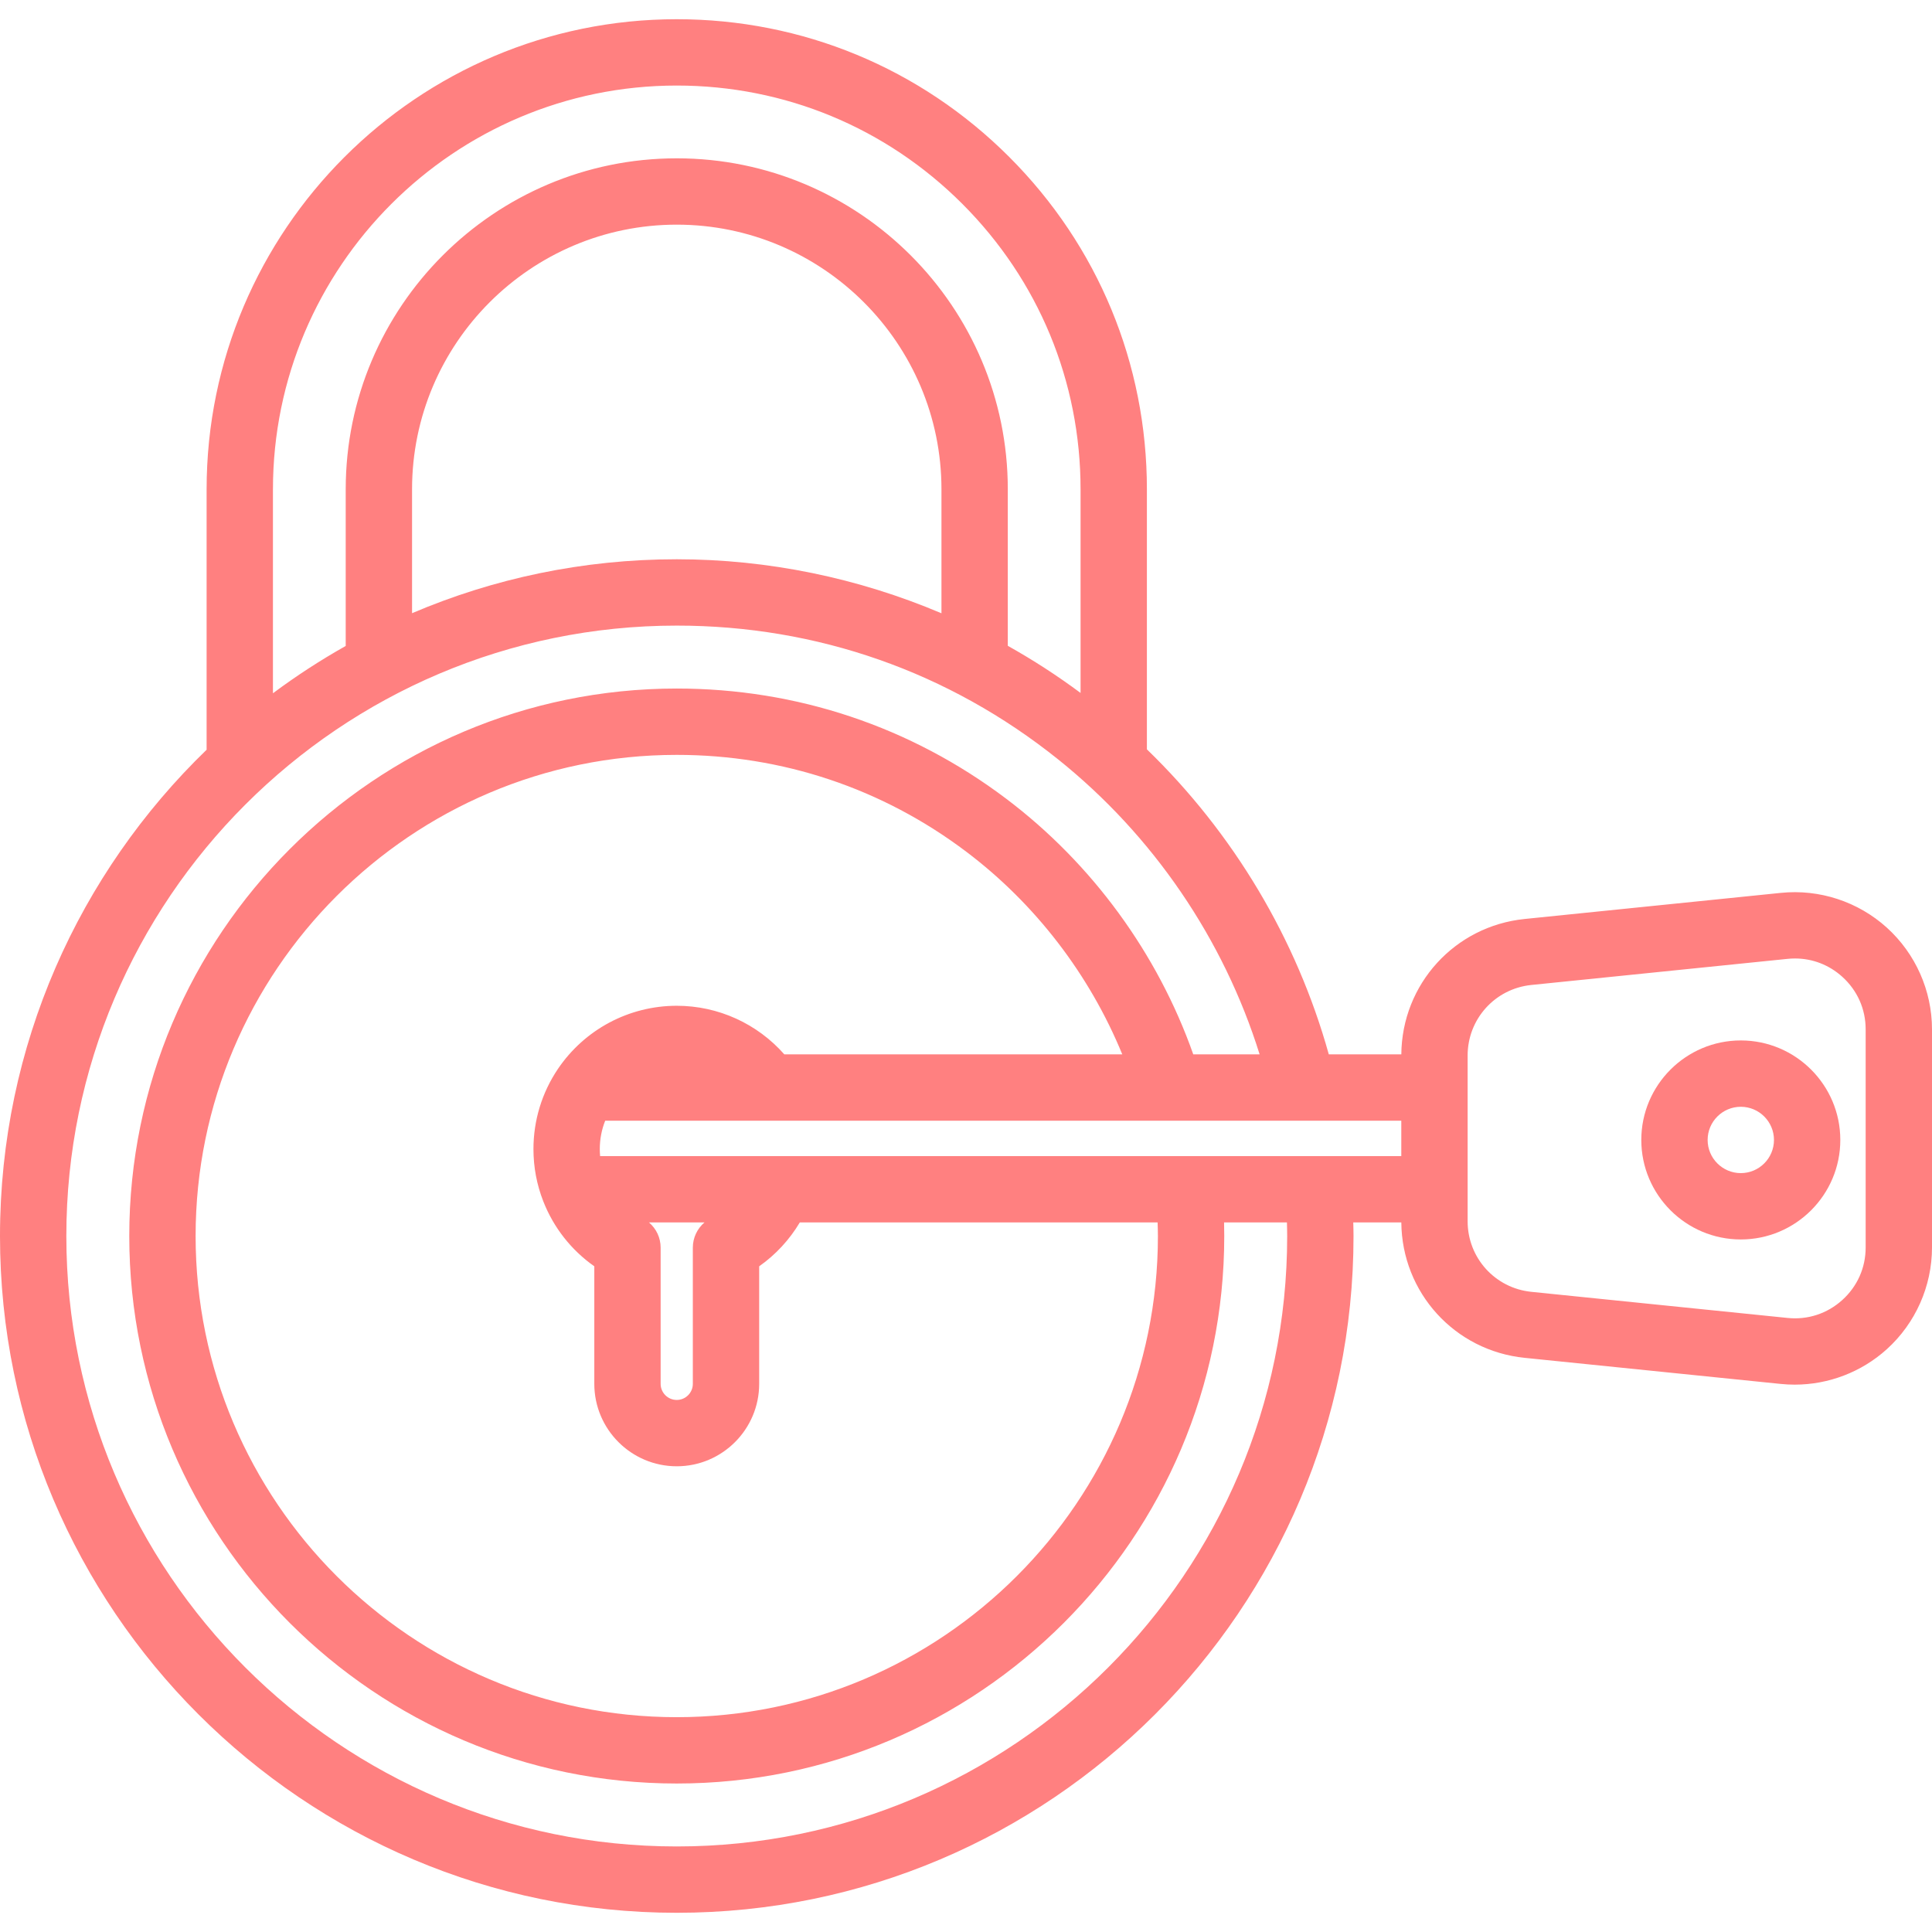
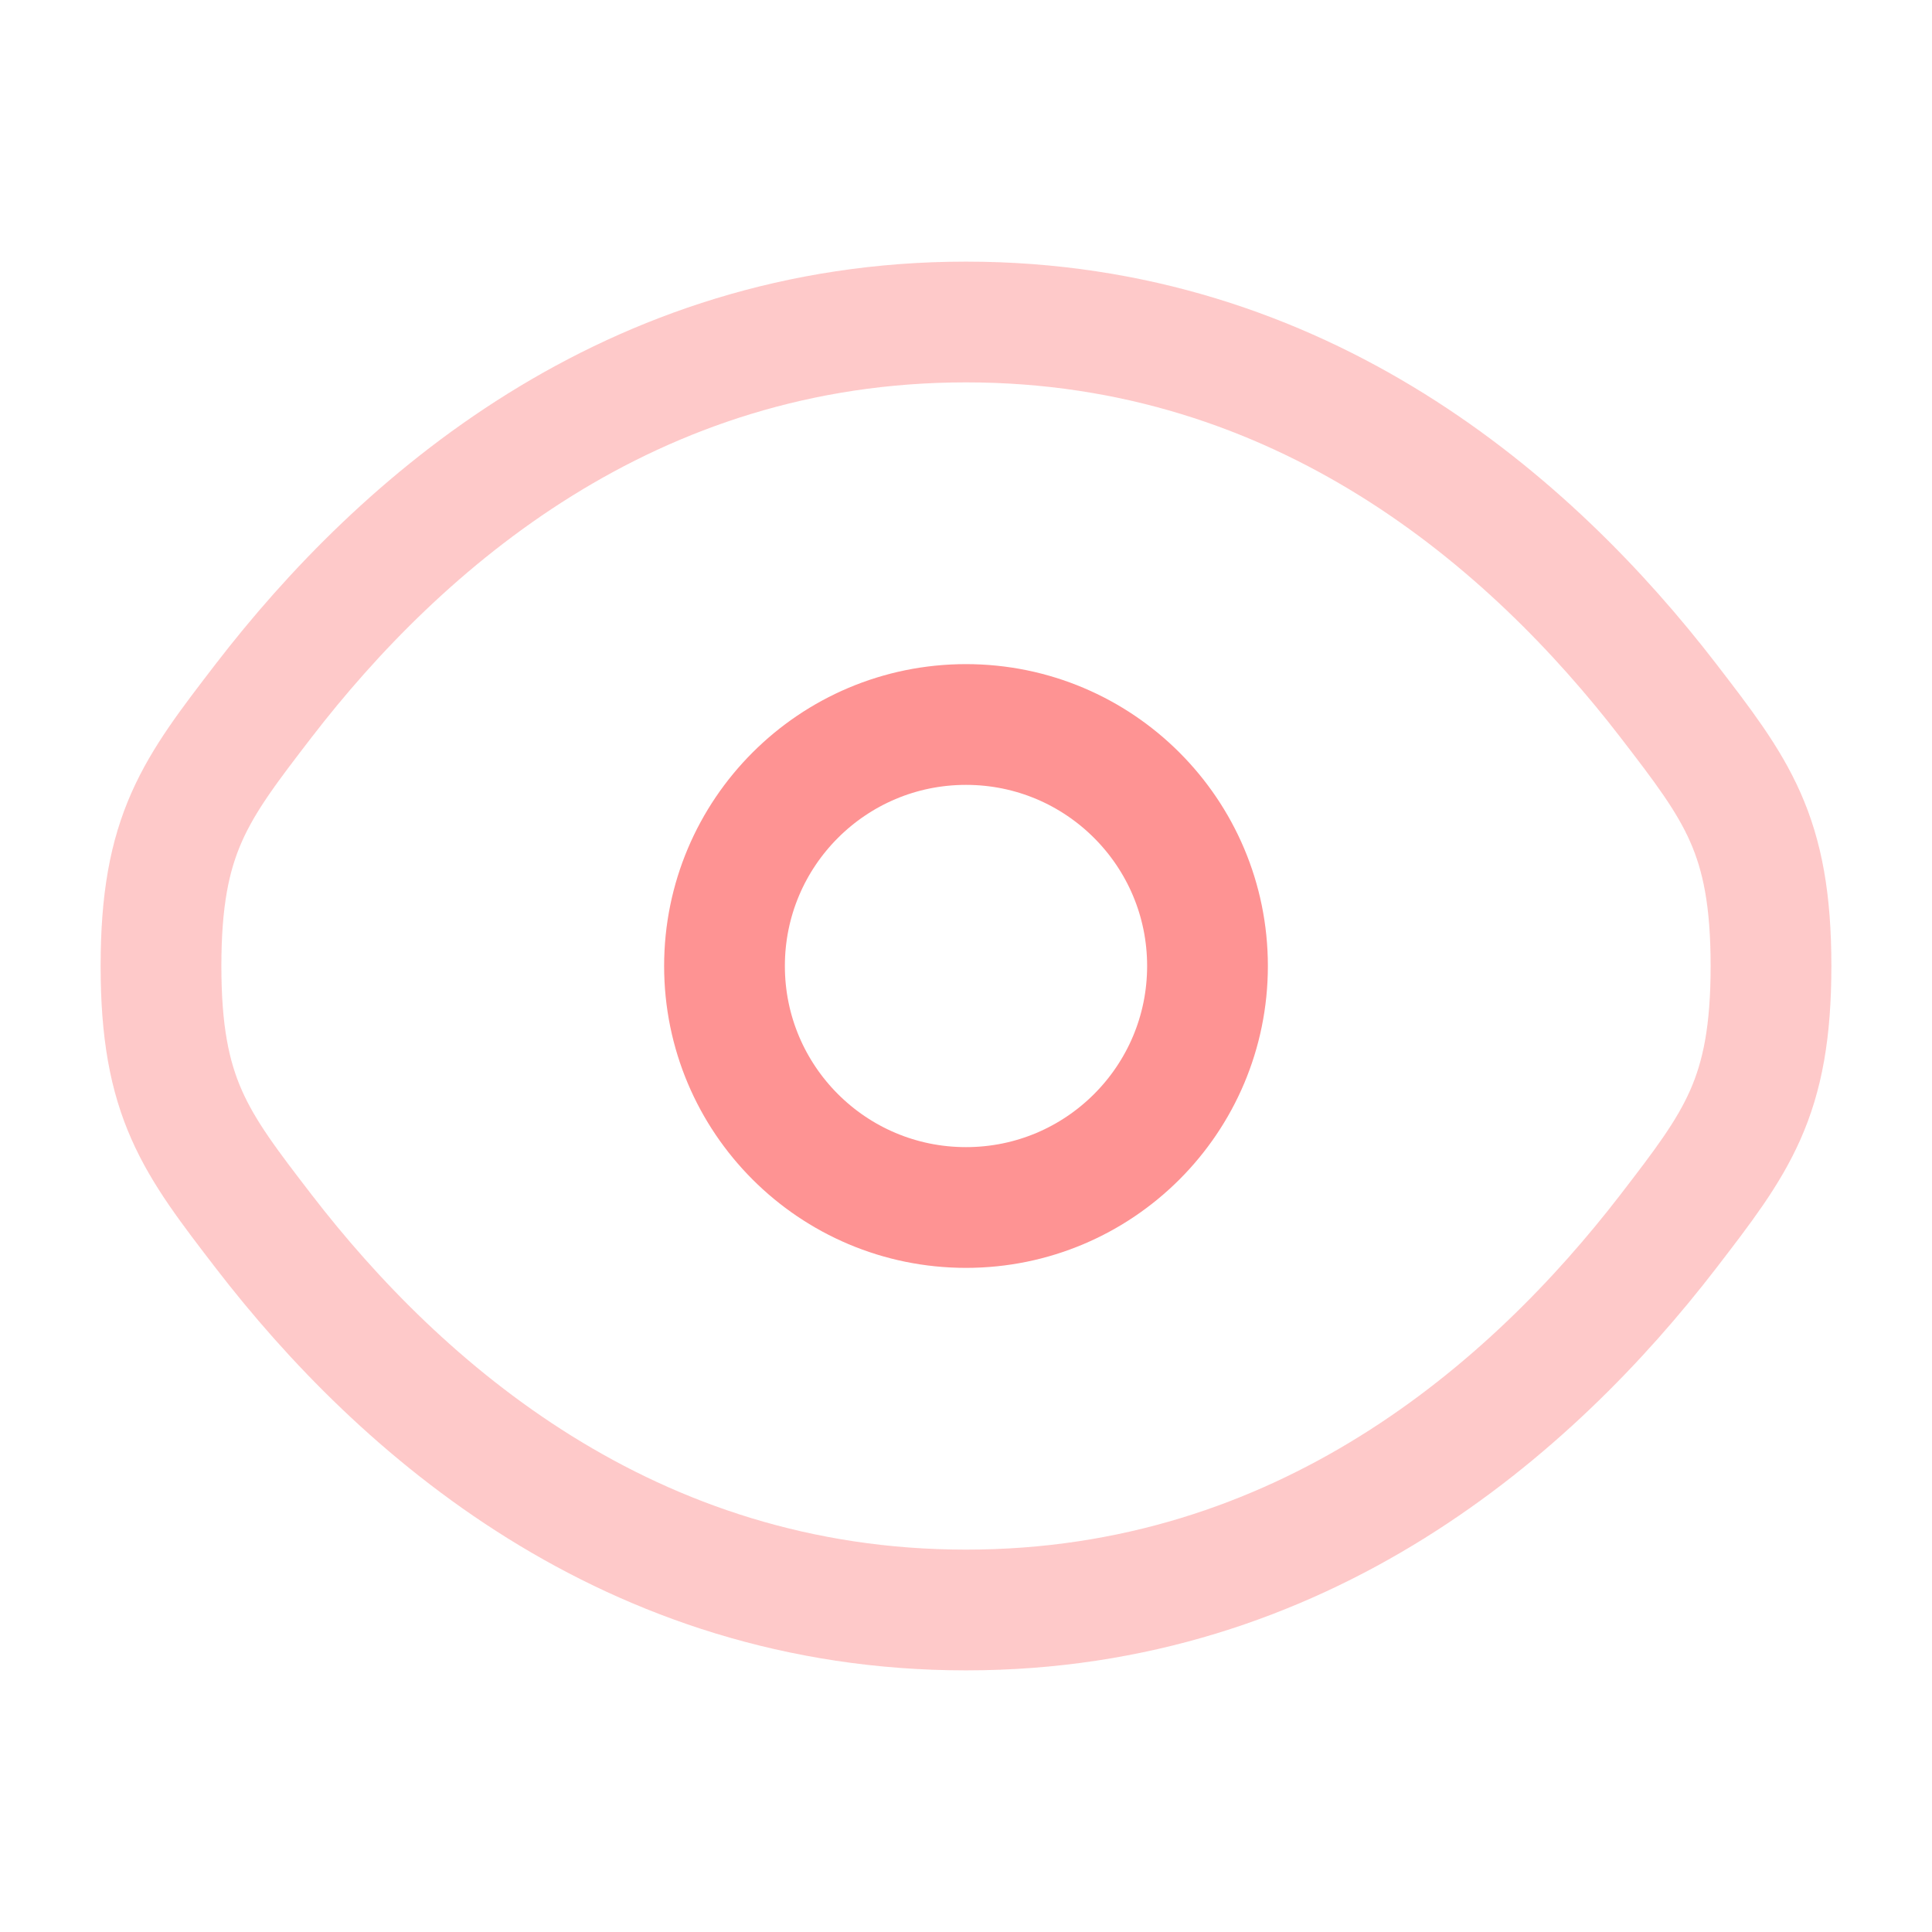
- <svg xmlns="http://www.w3.org/2000/svg" fill="#ff8080" height="800px" width="800px" version="1.1" id="Capa_1" viewBox="0 0 436.852 436.852" xml:space="preserve" stroke="#ff8080" stroke-width="0.004">
+ <svg xmlns="http://www.w3.org/2000/svg" width="800px" height="800px" viewBox="0 0 24 24" fill="none">
  <g id="SVGRepo_bgCarrier" stroke-width="0" />
  <g id="SVGRepo_tracerCarrier" stroke-linecap="round" stroke-linejoin="round" />
  <g id="SVGRepo_iconCarrier">
-     <g>
-       <path d="M426.622,209.736c-6.501-5.873-15.229-8.735-23.945-7.844l-57.938,5.903c-15.813,1.611-27.752,14.75-27.881,30.614H300.46 c-7.279-26.124-21.589-50.057-41.13-68.973v-58.794c0-28.388-11.058-55.08-31.137-75.159 c-20.079-20.08-46.774-31.138-75.169-31.138c-58.617,0-106.306,47.685-106.306,106.297v58.884C17.93,197.367,0,236.37,0,279.488 c0,84.375,68.645,153.02,153.02,153.02c84.381,0,153.03-68.645,153.03-153.02c0-1.018-0.035-2.052-0.056-3.08h10.864 c0.127,15.866,12.067,29.007,27.881,30.618l57.937,5.903c1.046,0.106,2.091,0.159,3.133,0.159c7.646,0,15.092-2.834,20.813-8.002 c6.502-5.873,10.23-14.266,10.23-23.028v-49.294C436.852,224.002,433.124,215.609,426.622,209.736z M261.82,279.488 c0,59.987-48.807,108.79-108.8,108.79c-59.987,0-108.79-48.803-108.79-108.79c0-59.993,48.803-108.8,108.79-108.8 c23.851,0,46.491,7.572,65.473,21.899c15.626,11.793,27.889,27.816,35.268,45.821h-76.414c-6.118-6.943-14.942-10.99-24.326-10.99 c-10.781,0-20.828,5.342-26.884,14.304c-3.609,5.366-5.516,11.627-5.516,18.105c0,4.066,0.749,8.041,2.227,11.817 c2.337,5.962,6.354,11.047,11.533,14.686v26.577c0,10.278,8.362,18.64,18.64,18.64c10.278,0,18.64-8.362,18.64-18.64v-26.577 c3.733-2.623,6.852-6.008,9.188-9.923h80.902C261.779,277.434,261.82,278.459,261.82,279.488z M146.745,276.408h12.549 c-1.643,1.406-2.635,3.468-2.635,5.69v30.81c0,2.007-1.633,3.64-3.64,3.64c-2.007,0-3.64-1.633-3.64-3.64v-30.81 C149.38,279.876,148.389,277.814,146.745,276.408z M135.693,261.408c-0.047-0.523-0.073-1.05-0.073-1.58 c0-2.222,0.42-4.393,1.222-6.42h180.01v8H135.693z M61.718,110.641c0-50.341,40.96-91.297,91.306-91.297 c24.388,0,47.316,9.498,64.562,26.744c17.246,17.246,26.744,40.171,26.744,64.553v46.044c-5.26-3.911-10.758-7.469-16.453-10.657 v-35.387c0-41.269-33.579-74.843-74.853-74.843s-74.853,33.574-74.853,74.843v35.417c-5.72,3.222-11.218,6.794-16.454,10.7V110.641 z M212.876,138.671c-18.821-7.986-39.213-12.213-59.856-12.213c-21.227,0-41.456,4.348-59.849,12.195v-28.013 c0-32.998,26.85-59.843,59.853-59.843s59.853,26.845,59.853,59.843V138.671z M291.05,279.488c0,76.104-61.92,138.02-138.03,138.02 C76.916,417.508,15,355.593,15,279.488c0-76.11,61.916-138.03,138.02-138.03c31.723,0,61.546,10.462,86.247,30.256 c21.483,17.215,37.415,40.636,45.551,66.693h-15.003c-8.037-22.789-22.892-43.157-42.286-57.794 c-21.605-16.307-47.371-24.926-74.509-24.926c-68.258,0-123.79,55.536-123.79,123.8c0,68.258,55.532,123.79,123.79,123.79 c68.264,0,123.8-55.532,123.8-123.79c0-1.027-0.015-2.054-0.041-3.08h14.215C291.017,277.437,291.05,278.47,291.05,279.488z M421.852,282.057c0,4.593-1.877,8.818-5.285,11.896c-3.408,3.078-7.803,4.522-12.37,4.052h-0.001l-57.938-5.903 c-8.213-0.837-14.406-7.693-14.406-15.948v-37.489c0-8.255,6.193-15.112,14.406-15.949l57.938-5.903 c0.563-0.058,1.124-0.086,1.68-0.086c3.957,0,7.703,1.439,10.691,4.138c3.408,3.079,5.285,7.304,5.285,11.896V282.057z" />
-       <path d="M393.62,235.258c-12.406,0-22.5,10.093-22.5,22.5s10.094,22.5,22.5,22.5s22.5-10.093,22.5-22.5 S406.026,235.258,393.62,235.258z M393.62,265.258c-4.136,0-7.5-3.364-7.5-7.5s3.364-7.5,7.5-7.5s7.5,3.364,7.5,7.5 S397.755,265.258,393.62,265.258z" />
-     </g>
+     <path opacity="0.5" d="M3.275 15.296C2.425 14.191 2 13.639 2 12C2 10.361 2.425 9.809 3.275 8.704C4.972 6.5 7.818 4 12 4C16.182 4 19.028 6.5 20.725 8.704C21.575 9.809 22 10.361 22 12C22 13.639 21.575 14.191 20.725 15.296C19.028 17.5 16.182 20 12 20C7.818 20 4.972 17.5 3.275 15.296Z" stroke="#fe9393" stroke-width="1.5" />
+     <path d="M15 12C15 13.657 13.657 15 12 15C10.343 15 9 13.657 9 12C9 10.343 10.343 9 12 9C13.657 9 15 10.343 15 12Z" stroke="#fe9393" stroke-width="1.5" />
  </g>
</svg>
